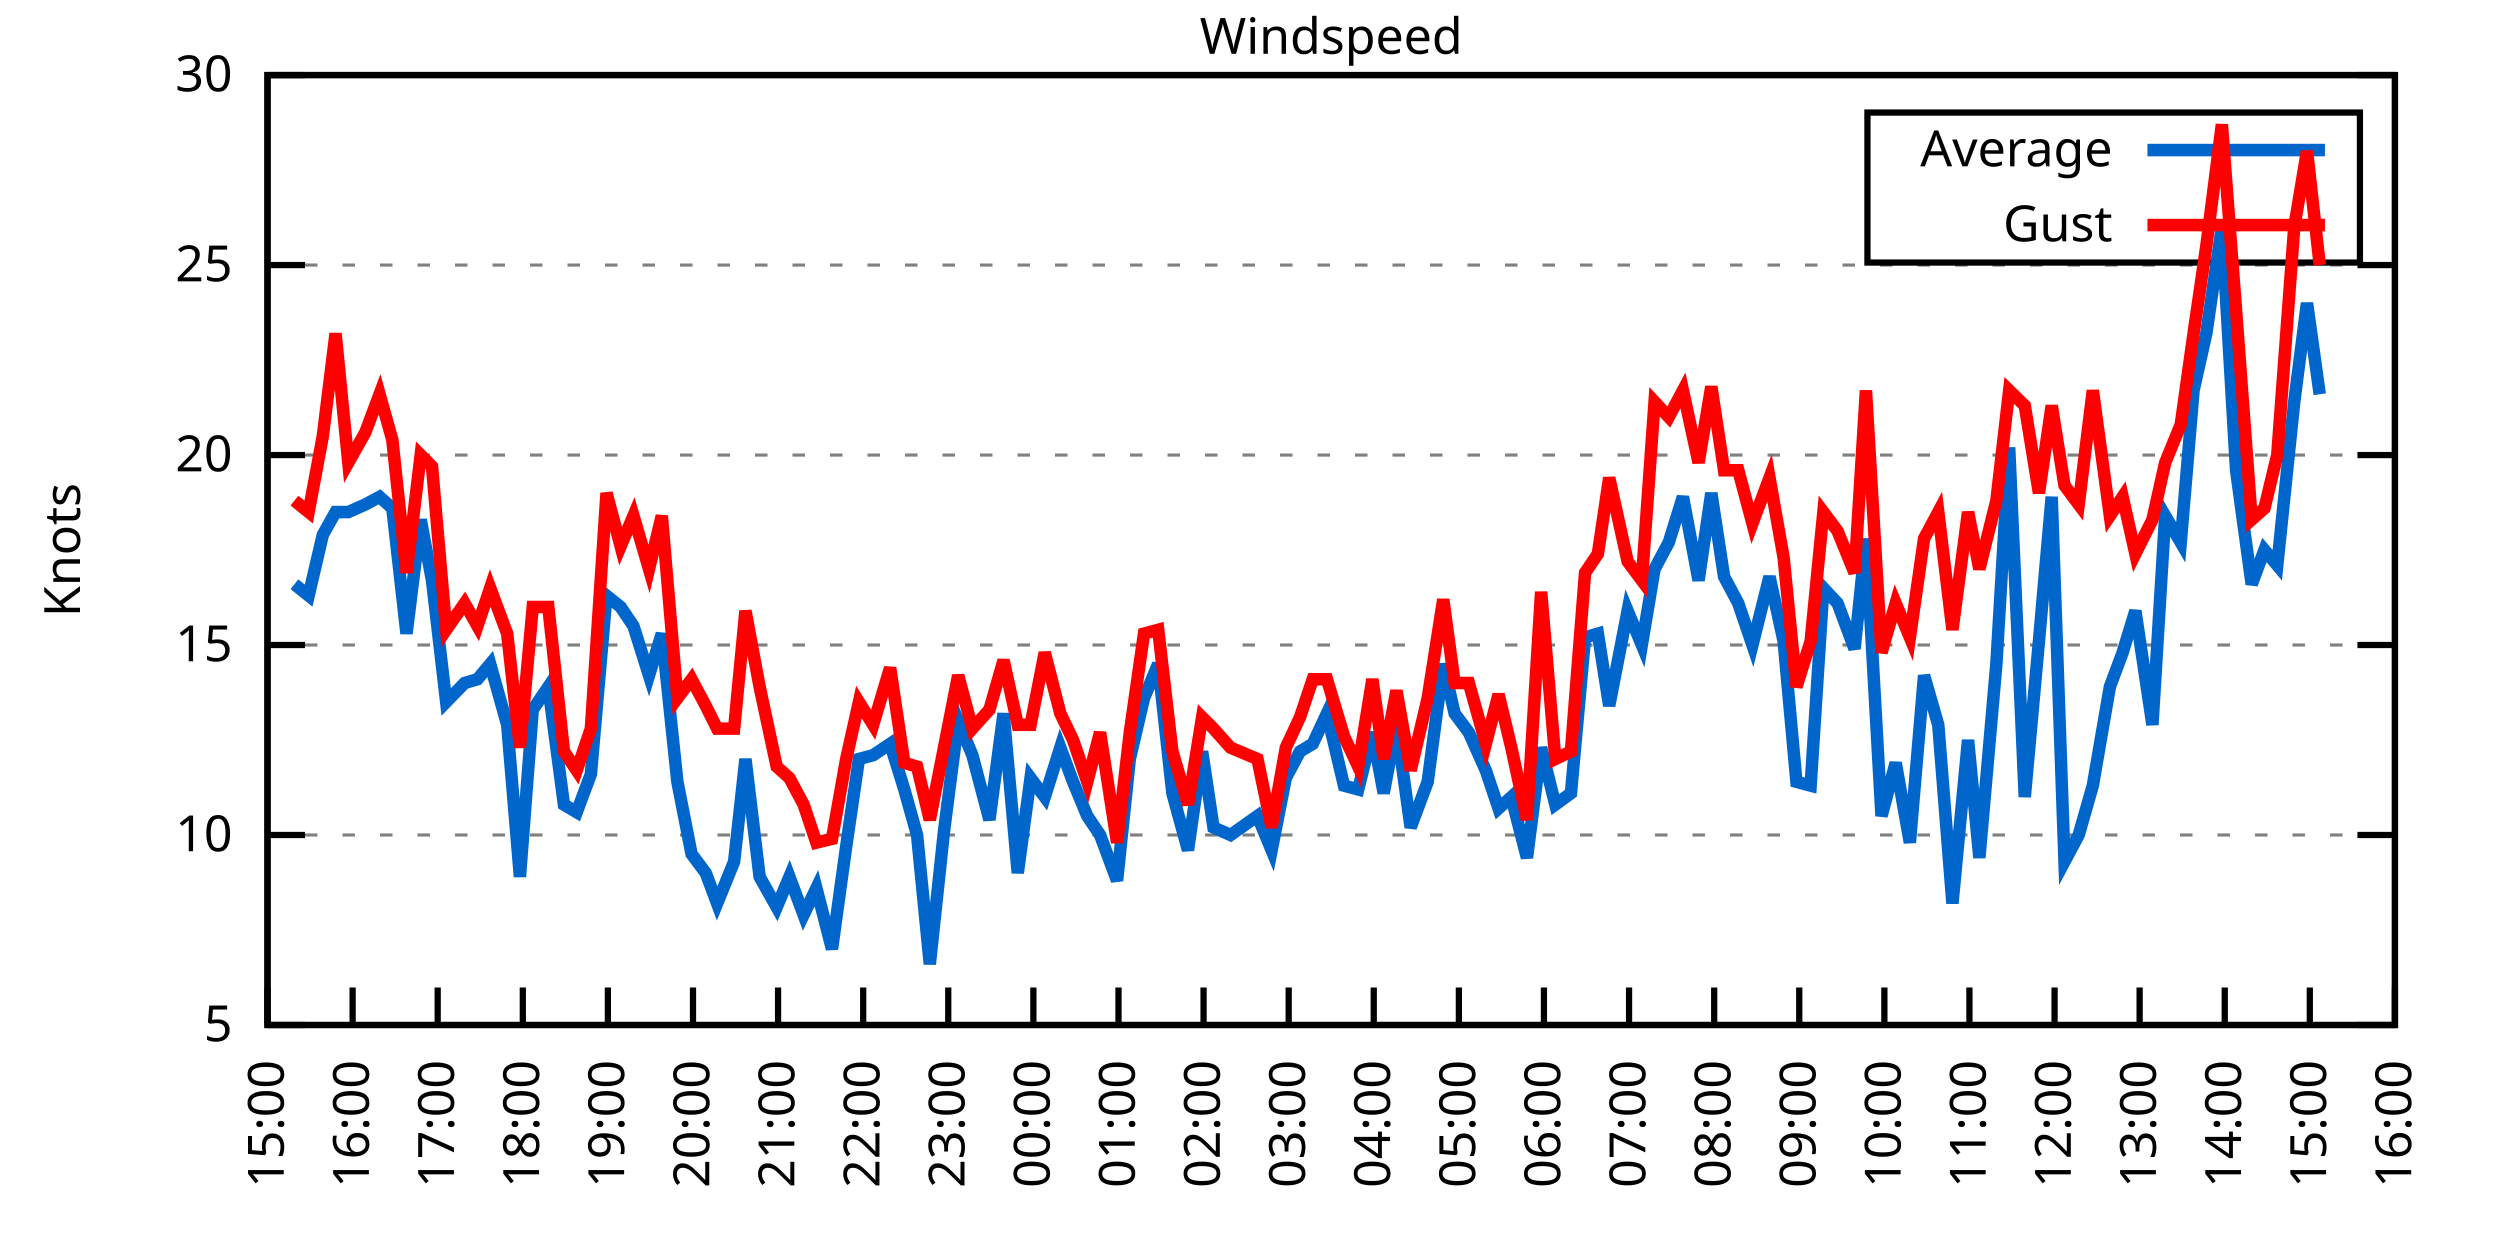
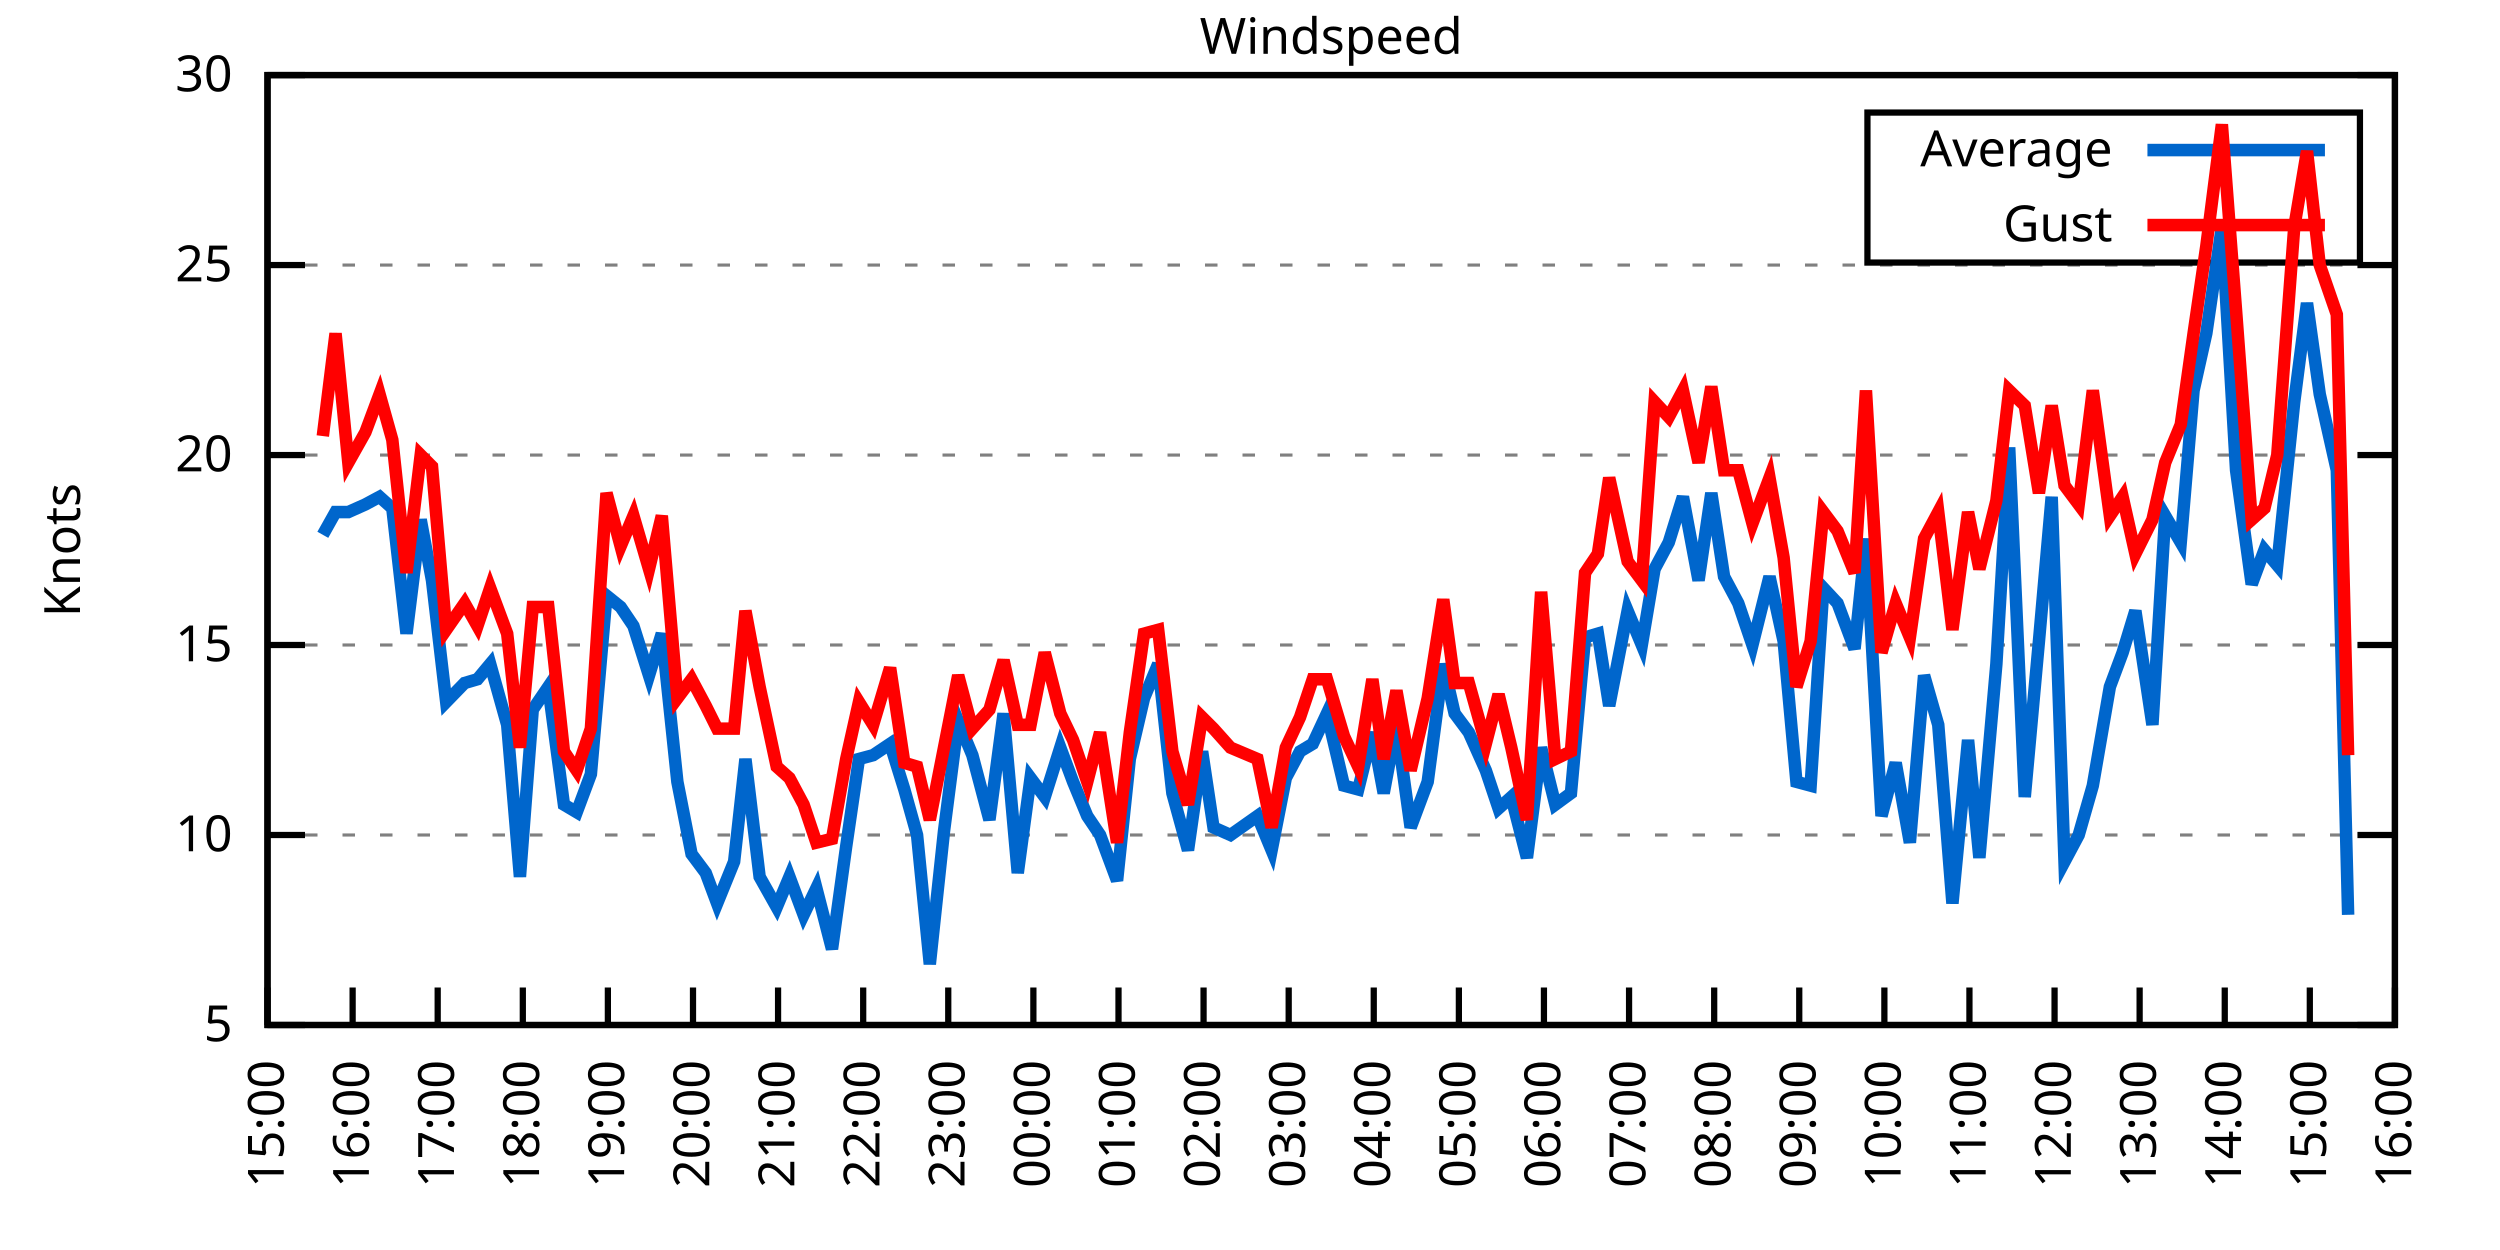
<svg xmlns="http://www.w3.org/2000/svg" xmlns:xlink="http://www.w3.org/1999/xlink" width="400" height="200" viewBox="0 0 400 200">
  <g id="gnuplot_canvas">
    <rect x="0" y="0" width="400" height="200" fill="none" />
    <defs>
      <circle id="gpDot" r="0.5" stroke-width="0.5" stroke="currentColor" />
      <path id="gpPt0" stroke-width="0.333" stroke="currentColor" d="M-1,0 h2 M0,-1 v2" />
      <path id="gpPt1" stroke-width="0.333" stroke="currentColor" d="M-1,-1 L1,1 M1,-1 L-1,1" />
      <path id="gpPt2" stroke-width="0.333" stroke="currentColor" d="M-1,0 L1,0 M0,-1 L0,1 M-1,-1 L1,1 M-1,1 L1,-1" />
      <rect id="gpPt3" stroke-width="0.333" stroke="currentColor" x="-1" y="-1" width="2" height="2" />
      <rect id="gpPt4" stroke-width="0.333" stroke="currentColor" fill="currentColor" x="-1" y="-1" width="2" height="2" />
      <circle id="gpPt5" stroke-width="0.333" stroke="currentColor" cx="0" cy="0" r="1" />
      <use xlink:href="#gpPt5" id="gpPt6" fill="currentColor" stroke="none" />
      <path id="gpPt7" stroke-width="0.333" stroke="currentColor" d="M0,-1.33 L-1.33,0.67 L1.33,0.67 z" />
      <use xlink:href="#gpPt7" id="gpPt8" fill="currentColor" stroke="none" />
      <use xlink:href="#gpPt7" id="gpPt9" stroke="currentColor" transform="rotate(180)" />
      <use xlink:href="#gpPt9" id="gpPt10" fill="currentColor" stroke="none" />
      <use xlink:href="#gpPt3" id="gpPt11" stroke="currentColor" transform="rotate(45)" />
      <use xlink:href="#gpPt11" id="gpPt12" fill="currentColor" stroke="none" />
      <path id="gpPt13" stroke-width="0.333" stroke="currentColor" d="M0,1.330 L1.265,0.411 L0.782,-1.067 L-0.782,-1.076 L-1.265,0.411 z" />
      <use xlink:href="#gpPt13" id="gpPt14" fill="currentColor" stroke="none" />
      <filter id="textbox" filterUnits="objectBoundingBox" x="0" y="0" height="1" width="1">
        <feFlood flood-color="white" flood-opacity="1" result="bgnd" />
        <feComposite in="SourceGraphic" in2="bgnd" operator="atop" />
      </filter>
      <filter id="greybox" filterUnits="objectBoundingBox" x="0" y="0" height="1" width="1">
        <feFlood flood-color="lightgrey" flood-opacity="1" result="grey" />
        <feComposite in="SourceGraphic" in2="grey" operator="atop" />
      </filter>
    </defs>
    <g fill="none" color="white" stroke="currentColor" stroke-width="1.00" stroke-linecap="butt" stroke-linejoin="miter">
</g>
    <g fill="none" color="black" stroke="currentColor" stroke-width="1.00" stroke-linecap="butt" stroke-linejoin="miter">
      <g stroke="none" shape-rendering="crispEdges">
        <polygon fill="rgb(255, 255, 255)" points="42.80,164.00 383.18,164.00 383.18,12.02 42.80,12.02 " />
      </g>
    </g>
    <g fill="none" color="black" stroke="currentColor" stroke-width="1.00" stroke-linecap="butt" stroke-linejoin="miter">
</g>
    <g fill="none" color="black" stroke="black" stroke-width="0.50" stroke-linecap="butt" stroke-linejoin="miter">
</g>
    <g fill="none" color="gray" stroke="currentColor" stroke-width="0.50" stroke-linecap="butt" stroke-linejoin="miter">
      <path stroke="gray" stroke-dasharray="2,4" class="gridline" d="M42.80,164.00 L383.19,164.00  " />
    </g>
    <g fill="none" color="gray" stroke="gray" stroke-width="1.00" stroke-linecap="butt" stroke-linejoin="miter">
</g>
    <g fill="none" color="black" stroke="currentColor" stroke-width="1.00" stroke-linecap="butt" stroke-linejoin="miter">
      <path stroke="black" d="M42.80,164.00 L48.80,164.00 M383.19,164.00 L377.19,164.00  " />
      <g transform="translate(37.20,166.60)" stroke="none" fill="black" font-family="Sans" font-size="8.00" text-anchor="end">
        <text>
          <tspan font-family="Sans"> 5</tspan>
        </text>
      </g>
    </g>
    <g fill="none" color="black" stroke="currentColor" stroke-width="1.00" stroke-linecap="butt" stroke-linejoin="miter">
</g>
    <g fill="none" color="black" stroke="black" stroke-width="0.50" stroke-linecap="butt" stroke-linejoin="miter">
</g>
    <g fill="none" color="gray" stroke="currentColor" stroke-width="0.50" stroke-linecap="butt" stroke-linejoin="miter">
      <path stroke="gray" stroke-dasharray="2,4" class="gridline" d="M42.80,133.60 L383.19,133.60  " />
    </g>
    <g fill="none" color="gray" stroke="gray" stroke-width="1.00" stroke-linecap="butt" stroke-linejoin="miter">
</g>
    <g fill="none" color="black" stroke="currentColor" stroke-width="1.00" stroke-linecap="butt" stroke-linejoin="miter">
      <path stroke="black" d="M42.80,133.60 L48.80,133.60 M383.19,133.60 L377.19,133.60  " />
      <g transform="translate(37.20,136.20)" stroke="none" fill="black" font-family="Sans" font-size="8.00" text-anchor="end">
        <text>
          <tspan font-family="Sans"> 10</tspan>
        </text>
      </g>
    </g>
    <g fill="none" color="black" stroke="currentColor" stroke-width="1.00" stroke-linecap="butt" stroke-linejoin="miter">
</g>
    <g fill="none" color="black" stroke="black" stroke-width="0.50" stroke-linecap="butt" stroke-linejoin="miter">
</g>
    <g fill="none" color="gray" stroke="currentColor" stroke-width="0.50" stroke-linecap="butt" stroke-linejoin="miter">
      <path stroke="gray" stroke-dasharray="2,4" class="gridline" d="M42.80,103.20 L383.19,103.20  " />
    </g>
    <g fill="none" color="gray" stroke="gray" stroke-width="1.00" stroke-linecap="butt" stroke-linejoin="miter">
</g>
    <g fill="none" color="black" stroke="currentColor" stroke-width="1.00" stroke-linecap="butt" stroke-linejoin="miter">
      <path stroke="black" d="M42.80,103.20 L48.80,103.20 M383.19,103.20 L377.19,103.20  " />
      <g transform="translate(37.20,105.80)" stroke="none" fill="black" font-family="Sans" font-size="8.00" text-anchor="end">
        <text>
          <tspan font-family="Sans"> 15</tspan>
        </text>
      </g>
    </g>
    <g fill="none" color="black" stroke="currentColor" stroke-width="1.00" stroke-linecap="butt" stroke-linejoin="miter">
</g>
    <g fill="none" color="black" stroke="black" stroke-width="0.50" stroke-linecap="butt" stroke-linejoin="miter">
</g>
    <g fill="none" color="gray" stroke="currentColor" stroke-width="0.50" stroke-linecap="butt" stroke-linejoin="miter">
      <path stroke="gray" stroke-dasharray="2,4" class="gridline" d="M42.80,72.81 L383.19,72.81  " />
    </g>
    <g fill="none" color="gray" stroke="gray" stroke-width="1.00" stroke-linecap="butt" stroke-linejoin="miter">
</g>
    <g fill="none" color="black" stroke="currentColor" stroke-width="1.00" stroke-linecap="butt" stroke-linejoin="miter">
      <path stroke="black" d="M42.80,72.81 L48.80,72.81 M383.19,72.81 L377.19,72.81  " />
      <g transform="translate(37.20,75.41)" stroke="none" fill="black" font-family="Sans" font-size="8.00" text-anchor="end">
        <text>
          <tspan font-family="Sans"> 20</tspan>
        </text>
      </g>
    </g>
    <g fill="none" color="black" stroke="currentColor" stroke-width="1.00" stroke-linecap="butt" stroke-linejoin="miter">
</g>
    <g fill="none" color="black" stroke="black" stroke-width="0.50" stroke-linecap="butt" stroke-linejoin="miter">
</g>
    <g fill="none" color="gray" stroke="currentColor" stroke-width="0.50" stroke-linecap="butt" stroke-linejoin="miter">
      <path stroke="gray" stroke-dasharray="2,4" class="gridline" d="M42.80,42.41 L383.19,42.41  " />
    </g>
    <g fill="none" color="gray" stroke="gray" stroke-width="1.00" stroke-linecap="butt" stroke-linejoin="miter">
</g>
    <g fill="none" color="black" stroke="currentColor" stroke-width="1.00" stroke-linecap="butt" stroke-linejoin="miter">
      <path stroke="black" d="M42.80,42.41 L48.80,42.41 M383.19,42.41 L377.19,42.41  " />
      <g transform="translate(37.20,45.01)" stroke="none" fill="black" font-family="Sans" font-size="8.00" text-anchor="end">
        <text>
          <tspan font-family="Sans"> 25</tspan>
        </text>
      </g>
    </g>
    <g fill="none" color="black" stroke="currentColor" stroke-width="1.00" stroke-linecap="butt" stroke-linejoin="miter">
</g>
    <g fill="none" color="black" stroke="black" stroke-width="0.50" stroke-linecap="butt" stroke-linejoin="miter">
</g>
    <g fill="none" color="gray" stroke="currentColor" stroke-width="0.50" stroke-linecap="butt" stroke-linejoin="miter">
      <path stroke="gray" stroke-dasharray="2,4" class="gridline" d="M42.80,12.01 L383.19,12.01  " />
    </g>
    <g fill="none" color="gray" stroke="gray" stroke-width="1.00" stroke-linecap="butt" stroke-linejoin="miter">
</g>
    <g fill="none" color="black" stroke="currentColor" stroke-width="1.00" stroke-linecap="butt" stroke-linejoin="miter">
      <path stroke="black" d="M42.80,12.01 L48.80,12.01 M383.19,12.01 L377.19,12.01  " />
      <g transform="translate(37.20,14.61)" stroke="none" fill="black" font-family="Sans" font-size="8.00" text-anchor="end">
        <text>
          <tspan font-family="Sans"> 30</tspan>
        </text>
      </g>
    </g>
    <g fill="none" color="black" stroke="currentColor" stroke-width="1.00" stroke-linecap="butt" stroke-linejoin="miter">
      <path stroke="black" d="M42.80,164.00 L42.80,158.00  " />
      <g transform="translate(45.40,169.60) rotate(270.00)" stroke="none" fill="black" font-family="Sans" font-size="8.00" text-anchor="end">
        <text>
          <tspan font-family="Sans">15:00</tspan>
        </text>
      </g>
    </g>
    <g fill="none" color="black" stroke="currentColor" stroke-width="1.00" stroke-linecap="butt" stroke-linejoin="miter">
      <path stroke="black" d="M56.42,164.00 L56.42,158.00  " />
      <g transform="translate(59.02,169.60) rotate(270.00)" stroke="none" fill="black" font-family="Sans" font-size="8.00" text-anchor="end">
        <text>
          <tspan font-family="Sans">16:00</tspan>
        </text>
      </g>
    </g>
    <g fill="none" color="black" stroke="currentColor" stroke-width="1.00" stroke-linecap="butt" stroke-linejoin="miter">
      <path stroke="black" d="M70.03,164.00 L70.03,158.00  " />
      <g transform="translate(72.63,169.60) rotate(270.00)" stroke="none" fill="black" font-family="Sans" font-size="8.00" text-anchor="end">
        <text>
          <tspan font-family="Sans">17:00</tspan>
        </text>
      </g>
    </g>
    <g fill="none" color="black" stroke="currentColor" stroke-width="1.00" stroke-linecap="butt" stroke-linejoin="miter">
      <path stroke="black" d="M83.65,164.00 L83.65,158.00  " />
      <g transform="translate(86.25,169.60) rotate(270.00)" stroke="none" fill="black" font-family="Sans" font-size="8.00" text-anchor="end">
        <text>
          <tspan font-family="Sans">18:00</tspan>
        </text>
      </g>
    </g>
    <g fill="none" color="black" stroke="currentColor" stroke-width="1.00" stroke-linecap="butt" stroke-linejoin="miter">
      <path stroke="black" d="M97.26,164.00 L97.26,158.00  " />
      <g transform="translate(99.86,169.60) rotate(270.00)" stroke="none" fill="black" font-family="Sans" font-size="8.00" text-anchor="end">
        <text>
          <tspan font-family="Sans">19:00</tspan>
        </text>
      </g>
    </g>
    <g fill="none" color="black" stroke="currentColor" stroke-width="1.00" stroke-linecap="butt" stroke-linejoin="miter">
      <path stroke="black" d="M110.88,164.00 L110.88,158.00  " />
      <g transform="translate(113.48,169.60) rotate(270.00)" stroke="none" fill="black" font-family="Sans" font-size="8.00" text-anchor="end">
        <text>
          <tspan font-family="Sans">20:00</tspan>
        </text>
      </g>
    </g>
    <g fill="none" color="black" stroke="currentColor" stroke-width="1.00" stroke-linecap="butt" stroke-linejoin="miter">
      <path stroke="black" d="M124.49,164.00 L124.49,158.00  " />
      <g transform="translate(127.09,169.60) rotate(270.00)" stroke="none" fill="black" font-family="Sans" font-size="8.00" text-anchor="end">
        <text>
          <tspan font-family="Sans">21:00</tspan>
        </text>
      </g>
    </g>
    <g fill="none" color="black" stroke="currentColor" stroke-width="1.00" stroke-linecap="butt" stroke-linejoin="miter">
      <path stroke="black" d="M138.11,164.00 L138.11,158.00  " />
      <g transform="translate(140.71,169.60) rotate(270.00)" stroke="none" fill="black" font-family="Sans" font-size="8.00" text-anchor="end">
        <text>
          <tspan font-family="Sans">22:00</tspan>
        </text>
      </g>
    </g>
    <g fill="none" color="black" stroke="currentColor" stroke-width="1.00" stroke-linecap="butt" stroke-linejoin="miter">
      <path stroke="black" d="M151.72,164.00 L151.72,158.00  " />
      <g transform="translate(154.32,169.60) rotate(270.00)" stroke="none" fill="black" font-family="Sans" font-size="8.00" text-anchor="end">
        <text>
          <tspan font-family="Sans">23:00</tspan>
        </text>
      </g>
    </g>
    <g fill="none" color="black" stroke="currentColor" stroke-width="1.00" stroke-linecap="butt" stroke-linejoin="miter">
      <path stroke="black" d="M165.34,164.00 L165.34,158.00  " />
      <g transform="translate(167.94,169.60) rotate(270.00)" stroke="none" fill="black" font-family="Sans" font-size="8.00" text-anchor="end">
        <text>
          <tspan font-family="Sans">00:00</tspan>
        </text>
      </g>
    </g>
    <g fill="none" color="black" stroke="currentColor" stroke-width="1.00" stroke-linecap="butt" stroke-linejoin="miter">
      <path stroke="black" d="M178.96,164.00 L178.96,158.00  " />
      <g transform="translate(181.56,169.60) rotate(270.00)" stroke="none" fill="black" font-family="Sans" font-size="8.00" text-anchor="end">
        <text>
          <tspan font-family="Sans">01:00</tspan>
        </text>
      </g>
    </g>
    <g fill="none" color="black" stroke="currentColor" stroke-width="1.00" stroke-linecap="butt" stroke-linejoin="miter">
      <path stroke="black" d="M192.57,164.00 L192.57,158.00  " />
      <g transform="translate(195.17,169.60) rotate(270.00)" stroke="none" fill="black" font-family="Sans" font-size="8.00" text-anchor="end">
        <text>
          <tspan font-family="Sans">02:00</tspan>
        </text>
      </g>
    </g>
    <g fill="none" color="black" stroke="currentColor" stroke-width="1.00" stroke-linecap="butt" stroke-linejoin="miter">
      <path stroke="black" d="M206.19,164.00 L206.19,158.00  " />
      <g transform="translate(208.79,169.60) rotate(270.00)" stroke="none" fill="black" font-family="Sans" font-size="8.00" text-anchor="end">
        <text>
          <tspan font-family="Sans">03:00</tspan>
        </text>
      </g>
    </g>
    <g fill="none" color="black" stroke="currentColor" stroke-width="1.00" stroke-linecap="butt" stroke-linejoin="miter">
      <path stroke="black" d="M219.80,164.00 L219.80,158.00  " />
      <g transform="translate(222.40,169.60) rotate(270.00)" stroke="none" fill="black" font-family="Sans" font-size="8.00" text-anchor="end">
        <text>
          <tspan font-family="Sans">04:00</tspan>
        </text>
      </g>
    </g>
    <g fill="none" color="black" stroke="currentColor" stroke-width="1.00" stroke-linecap="butt" stroke-linejoin="miter">
      <path stroke="black" d="M233.42,164.00 L233.42,158.00  " />
      <g transform="translate(236.02,169.60) rotate(270.00)" stroke="none" fill="black" font-family="Sans" font-size="8.00" text-anchor="end">
        <text>
          <tspan font-family="Sans">05:00</tspan>
        </text>
      </g>
    </g>
    <g fill="none" color="black" stroke="currentColor" stroke-width="1.00" stroke-linecap="butt" stroke-linejoin="miter">
      <path stroke="black" d="M247.03,164.00 L247.03,158.00  " />
      <g transform="translate(249.63,169.60) rotate(270.00)" stroke="none" fill="black" font-family="Sans" font-size="8.00" text-anchor="end">
        <text>
          <tspan font-family="Sans">06:00</tspan>
        </text>
      </g>
    </g>
    <g fill="none" color="black" stroke="currentColor" stroke-width="1.00" stroke-linecap="butt" stroke-linejoin="miter">
      <path stroke="black" d="M260.65,164.00 L260.65,158.00  " />
      <g transform="translate(263.25,169.60) rotate(270.00)" stroke="none" fill="black" font-family="Sans" font-size="8.00" text-anchor="end">
        <text>
          <tspan font-family="Sans">07:00</tspan>
        </text>
      </g>
    </g>
    <g fill="none" color="black" stroke="currentColor" stroke-width="1.00" stroke-linecap="butt" stroke-linejoin="miter">
      <path stroke="black" d="M274.27,164.00 L274.27,158.00  " />
      <g transform="translate(276.87,169.60) rotate(270.00)" stroke="none" fill="black" font-family="Sans" font-size="8.00" text-anchor="end">
        <text>
          <tspan font-family="Sans">08:00</tspan>
        </text>
      </g>
    </g>
    <g fill="none" color="black" stroke="currentColor" stroke-width="1.00" stroke-linecap="butt" stroke-linejoin="miter">
      <path stroke="black" d="M287.88,164.00 L287.88,158.00  " />
      <g transform="translate(290.48,169.60) rotate(270.00)" stroke="none" fill="black" font-family="Sans" font-size="8.00" text-anchor="end">
        <text>
          <tspan font-family="Sans">09:00</tspan>
        </text>
      </g>
    </g>
    <g fill="none" color="black" stroke="currentColor" stroke-width="1.00" stroke-linecap="butt" stroke-linejoin="miter">
      <path stroke="black" d="M301.50,164.00 L301.50,158.00  " />
      <g transform="translate(304.10,169.60) rotate(270.00)" stroke="none" fill="black" font-family="Sans" font-size="8.00" text-anchor="end">
        <text>
          <tspan font-family="Sans">10:00</tspan>
        </text>
      </g>
    </g>
    <g fill="none" color="black" stroke="currentColor" stroke-width="1.00" stroke-linecap="butt" stroke-linejoin="miter">
      <path stroke="black" d="M315.11,164.00 L315.11,158.00  " />
      <g transform="translate(317.71,169.60) rotate(270.00)" stroke="none" fill="black" font-family="Sans" font-size="8.00" text-anchor="end">
        <text>
          <tspan font-family="Sans">11:00</tspan>
        </text>
      </g>
    </g>
    <g fill="none" color="black" stroke="currentColor" stroke-width="1.00" stroke-linecap="butt" stroke-linejoin="miter">
      <path stroke="black" d="M328.73,164.00 L328.73,158.00  " />
      <g transform="translate(331.33,169.60) rotate(270.00)" stroke="none" fill="black" font-family="Sans" font-size="8.00" text-anchor="end">
        <text>
          <tspan font-family="Sans">12:00</tspan>
        </text>
      </g>
    </g>
    <g fill="none" color="black" stroke="currentColor" stroke-width="1.00" stroke-linecap="butt" stroke-linejoin="miter">
      <path stroke="black" d="M342.34,164.00 L342.34,158.00  " />
      <g transform="translate(344.94,169.60) rotate(270.00)" stroke="none" fill="black" font-family="Sans" font-size="8.00" text-anchor="end">
        <text>
          <tspan font-family="Sans">13:00</tspan>
        </text>
      </g>
    </g>
    <g fill="none" color="black" stroke="currentColor" stroke-width="1.00" stroke-linecap="butt" stroke-linejoin="miter">
      <path stroke="black" d="M355.96,164.00 L355.96,158.00  " />
      <g transform="translate(358.56,169.60) rotate(270.00)" stroke="none" fill="black" font-family="Sans" font-size="8.00" text-anchor="end">
        <text>
          <tspan font-family="Sans">14:00</tspan>
        </text>
      </g>
    </g>
    <g fill="none" color="black" stroke="currentColor" stroke-width="1.00" stroke-linecap="butt" stroke-linejoin="miter">
      <path stroke="black" d="M369.57,164.00 L369.57,158.00  " />
      <g transform="translate(372.17,169.60) rotate(270.00)" stroke="none" fill="black" font-family="Sans" font-size="8.00" text-anchor="end">
        <text>
          <tspan font-family="Sans">15:00</tspan>
        </text>
      </g>
    </g>
    <g fill="none" color="black" stroke="currentColor" stroke-width="1.00" stroke-linecap="butt" stroke-linejoin="miter">
      <path stroke="black" d="M383.19,164.00 L383.19,158.00  " />
      <g transform="translate(385.79,169.60) rotate(270.00)" stroke="none" fill="black" font-family="Sans" font-size="8.00" text-anchor="end">
        <text>
          <tspan font-family="Sans">16:00</tspan>
        </text>
      </g>
    </g>
    <g fill="none" color="black" stroke="currentColor" stroke-width="1.00" stroke-linecap="butt" stroke-linejoin="miter">
</g>
    <g fill="none" color="black" stroke="currentColor" stroke-width="1.00" stroke-linecap="butt" stroke-linejoin="miter">
      <path stroke="black" d="M42.80,12.01 L42.80,164.00 L383.19,164.00 L383.19,12.01 L42.80,12.01 Z  " />
    </g>
    <g fill="none" color="black" stroke="currentColor" stroke-width="1.00" stroke-linecap="butt" stroke-linejoin="miter">
</g>
    <g fill="none" color="black" stroke="currentColor" stroke-width="1.00" stroke-linecap="butt" stroke-linejoin="miter">
      <path stroke="black" d="M298.79,42.01 L298.79,18.01 L377.59,18.01 L377.59,42.01 L298.79,42.01 Z  " />
    </g>
    <g id="Windspeed_plot_1">
      <g fill="none" color="white" stroke="black" stroke-width="2.00" stroke-linecap="butt" stroke-linejoin="miter">
</g>
      <g fill="none" color="black" stroke="currentColor" stroke-width="2.00" stroke-linecap="butt" stroke-linejoin="miter">
        <g transform="translate(337.99,26.61)" stroke="none" fill="black" font-family="Sans" font-size="8.00" text-anchor="end">
          <text>
            <tspan font-family="Sans">Average</tspan>
          </text>
        </g>
      </g>
      <g fill="none" color="black" stroke="currentColor" stroke-width="2.00" stroke-linecap="butt" stroke-linejoin="miter">
-         <path stroke="rgb(  0, 102, 204)" d="M343.59,24.01 L371.99,24.01 M47.11,93.48 L49.38,95.30 L51.65,85.57 L53.69,81.93 L55.73,81.93 L58.46,80.71   L60.73,79.49 L62.77,81.32 L65.04,101.38 L67.31,83.14 L69.12,92.87 L71.39,112.32 L74.34,109.28 L76.39,108.68   L78.43,106.24 L81.15,115.97 L83.19,140.29 L85.24,113.54 L87.73,109.89 L90.23,128.74 L92.27,129.95 L94.54,123.87   L97.04,95.30 L99.30,97.12 L101.35,100.16 L103.84,108.07 L105.89,101.38 L108.38,125.09 L110.65,136.64 L112.92,139.68   L114.74,144.55 L117.46,137.86 L119.27,121.44 L121.54,140.29 L124.27,145.15 L126.31,140.29 L128.58,146.37 L130.62,142.11   L133.12,151.84 L135.39,135.43 L137.43,121.44 L139.70,120.83 L142.42,119.01 L144.69,126.31 L146.73,133.60 L148.77,154.27   L151.04,132.99 L153.31,115.36 L155.58,120.83 L158.31,131.17 L160.57,114.15 L162.84,139.68 L164.89,124.48 L167.16,127.52   L169.65,119.62 L171.69,125.09 L173.96,130.56 L176.01,133.60 L178.73,140.90 L180.77,121.44 L183.04,111.72 L185.31,106.24   L187.58,126.91 L190.08,136.03 L192.34,120.23 L194.16,132.39 L196.88,133.60 L201.19,130.56 L203.46,136.03 L205.73,124.48   L208.00,120.23 L210.04,119.01 L212.31,114.15 L215.04,125.70 L217.31,126.31 L219.58,117.19 L221.39,126.91 L223.43,115.97   L225.70,132.39 L228.43,125.09 L230.92,106.24 L232.74,114.15 L235.01,117.19 L237.73,123.27 L239.77,129.35 L241.81,127.52   L244.31,137.25 L246.58,119.62 L248.85,128.74 L251.35,126.91 L253.61,101.99 L255.66,101.38 L257.47,112.93 L260.42,97.73   L262.69,103.20 L264.73,91.04 L267.00,86.79 L269.27,79.49 L271.77,92.87 L273.81,78.89 L275.85,92.26 L278.12,96.52   L280.39,103.20 L283.12,92.26 L285.38,102.60 L287.43,125.09 L289.70,125.70 L291.74,94.08 L294.01,96.52 L296.73,103.81   L298.55,86.18 L301.04,130.56 L303.31,122.05 L305.58,134.82 L307.85,108.07 L310.12,115.97 L312.39,144.55 L314.89,118.40   L316.70,137.25 L319.42,106.24 L321.47,71.59 L323.96,127.52 L326.23,102.60 L328.27,79.49 L330.32,137.86 L332.59,133.60   L334.85,125.70 L337.58,109.89 L339.62,104.42 L341.66,97.73 L344.39,115.97 L346.43,82.53 L348.92,86.79 L350.97,62.47   L353.01,53.35 L355.50,36.33 L357.77,75.24 L360.27,93.48 L362.31,88.00 L364.36,90.44 L367.08,64.29 L369.12,48.49   L371.16,63.08  " />
+         <path stroke="rgb(  0, 102, 204)" d="M343.59,24.01 L371.99,24.01 M51.65,85.57 L53.69,81.93 L55.73,81.93 L58.46,80.71 L60.73,79.49 L62.77,81.32   L65.04,101.38 L67.31,83.14 L69.12,92.87 L71.39,112.32 L74.34,109.28 L76.39,108.68 L78.43,106.24 L81.15,115.97   L83.19,140.29 L85.24,113.54 L87.73,109.89 L90.23,128.74 L92.27,129.95 L94.54,123.87 L97.04,95.30 L99.30,97.12   L101.35,100.16 L103.84,108.07 L105.89,101.38 L108.38,125.09 L110.65,136.64 L112.92,139.68 L114.74,144.55 L117.46,137.86   L119.27,121.44 L121.54,140.29 L124.27,145.15 L126.31,140.29 L128.58,146.37 L130.62,142.11 L133.12,151.84 L135.39,135.43   L137.43,121.44 L139.70,120.83 L142.42,119.01 L144.69,126.31 L146.73,133.60 L148.77,154.27 L151.04,132.99 L153.31,115.36   L155.58,120.83 L158.31,131.17 L160.57,114.15 L162.84,139.68 L164.89,124.48 L167.16,127.52 L169.65,119.62 L171.69,125.09   L173.96,130.56 L176.01,133.60 L178.73,140.90 L180.77,121.44 L183.04,111.72 L185.31,106.24 L187.58,126.91 L190.08,136.03   L192.34,120.23 L194.16,132.39 L196.88,133.60 L201.19,130.56 L203.46,136.03 L205.73,124.48 L208.00,120.23 L210.04,119.01   L212.31,114.15 L215.04,125.70 L217.31,126.31 L219.58,117.19 L221.39,126.91 L223.43,115.97 L225.70,132.39 L228.43,125.09   L230.92,106.24 L232.74,114.15 L235.01,117.19 L237.73,123.27 L239.77,129.35 L241.81,127.52 L244.31,137.25 L246.58,119.62   L248.85,128.74 L251.35,126.91 L253.61,101.99 L255.66,101.38 L257.47,112.93 L260.42,97.73 L262.69,103.20 L264.73,91.04   L267.00,86.79 L269.27,79.49 L271.77,92.87 L273.81,78.89 L275.85,92.26 L278.12,96.52 L280.39,103.20 L283.12,92.26   L285.38,102.60 L287.43,125.09 L289.70,125.70 L291.74,94.08 L294.01,96.52 L296.73,103.81 L298.55,86.18 L301.04,130.56   L303.31,122.05 L305.58,134.82 L307.85,108.07 L310.12,115.97 L312.39,144.55 L314.89,118.40 L316.70,137.25 L319.42,106.24   L321.47,71.59 L323.96,127.52 L326.23,102.60 L328.27,79.49 L330.32,137.86 L332.59,133.60 L334.85,125.70 L337.58,109.89   L339.62,104.42 L341.66,97.73 L344.39,115.97 L346.43,82.53 L348.92,86.79 L350.97,62.47 L353.01,53.35 L355.50,36.33   L357.77,75.24 L360.27,93.48 L362.31,88.00 L364.36,90.44 L367.08,64.29 L369.12,48.49 L371.16,63.08 L373.89,75.24   L375.70,146.37  " />
      </g>
    </g>
    <g id="Windspeed_plot_2">
      <g fill="none" color="black" stroke="currentColor" stroke-width="2.00" stroke-linecap="butt" stroke-linejoin="miter">
        <g transform="translate(337.99,38.61)" stroke="none" fill="black" font-family="Sans" font-size="8.00" text-anchor="end">
          <text>
            <tspan font-family="Sans">Gust</tspan>
          </text>
        </g>
      </g>
      <g fill="none" color="black" stroke="currentColor" stroke-width="2.00" stroke-linecap="butt" stroke-linejoin="miter">
-         <path stroke="rgb(255,   0,   0)" d="M343.59,36.01 L371.99,36.01 M47.11,80.10 L49.38,81.93 L51.65,69.77 L53.69,53.35 L55.73,74.02 L58.46,69.16   L60.73,63.08 L62.77,70.37 L65.04,91.65 L67.31,72.81 L69.12,74.63 L71.39,100.77 L74.34,96.52 L76.39,100.16   L78.43,94.08 L81.15,101.38 L83.19,119.62 L85.24,97.12 L87.73,97.12 L90.23,120.23 L92.27,123.27 L94.54,116.58   L97.04,78.89 L99.30,87.40 L101.35,82.53 L103.84,91.04 L105.89,82.53 L108.38,111.72 L110.65,108.68 L112.92,112.93   L114.74,116.58 L117.46,116.58 L119.27,97.73 L121.54,109.89 L124.27,122.66 L126.31,124.48 L128.58,128.74 L130.62,134.82   L133.12,134.21 L135.39,121.44 L137.43,112.32 L139.70,115.97 L142.42,106.85 L144.69,122.05 L146.73,122.66 L148.77,131.17   L151.04,119.62 L153.31,108.07 L155.58,116.58 L158.31,113.54 L160.57,105.64 L162.84,115.97 L164.89,115.97 L167.16,104.42   L169.65,114.15 L171.69,118.40 L173.96,125.09 L176.01,117.19 L178.73,134.82 L180.77,117.19 L183.04,101.38 L185.31,100.77   L187.58,120.23 L190.08,128.74 L192.34,114.76 L194.16,116.58 L196.88,119.62 L201.19,121.44 L203.46,132.39 L205.73,119.62   L208.00,114.76 L210.04,108.68 L212.31,108.68 L215.04,117.80 L217.31,122.66 L219.58,108.68 L221.39,121.44 L223.43,110.50   L225.70,123.27 L228.43,111.72 L230.92,95.91 L232.74,109.28 L235.01,109.28 L237.73,119.01 L239.77,111.11 L241.81,119.62   L244.31,131.17 L246.58,94.69 L248.85,121.44 L251.35,120.23 L253.61,91.65 L255.66,88.61 L257.47,76.45 L260.42,89.83   L262.69,92.87 L264.73,64.29 L267.00,66.73 L269.27,62.47 L271.77,74.02 L273.81,61.86 L275.85,75.24 L278.12,75.24   L280.39,83.75 L283.12,76.45 L285.38,89.22 L287.43,109.89 L289.70,102.60 L291.74,81.93 L294.01,84.97 L296.73,91.65   L298.55,62.47 L301.04,104.42 L303.31,96.52 L305.58,101.99 L307.85,86.18 L310.12,81.93 L312.39,100.77 L314.89,81.93   L316.70,91.04 L319.42,80.10 L321.47,62.47 L323.96,64.90 L326.23,78.89 L328.27,64.90 L330.32,77.67 L332.59,80.71   L334.85,62.47 L337.58,82.53 L339.62,79.49 L341.66,88.61 L344.39,83.14 L346.43,74.02 L348.92,67.94 L350.97,53.35   L353.01,39.37 L355.50,19.91 L357.77,49.70 L360.27,83.14 L362.31,81.32 L364.36,72.81 L367.08,36.33 L369.12,24.17   L371.16,42.41  " />
+         <path stroke="rgb(255,   0,   0)" d="M343.59,36.01 L371.99,36.01 M51.65,69.77 L53.69,53.35 L55.73,74.02 L58.46,69.16 L60.73,63.08 L62.77,70.37   L65.04,91.65 L67.31,72.81 L69.12,74.63 L71.39,100.77 L74.34,96.52 L76.39,100.16 L78.43,94.08 L81.15,101.38   L83.19,119.62 L85.24,97.12 L87.73,97.12 L90.23,120.23 L92.27,123.27 L94.54,116.58 L97.04,78.89 L99.30,87.40   L101.35,82.53 L103.84,91.04 L105.89,82.53 L108.38,111.72 L110.65,108.68 L112.92,112.93 L114.74,116.58 L117.46,116.58   L119.27,97.73 L121.54,109.89 L124.27,122.66 L126.31,124.48 L128.58,128.74 L130.62,134.82 L133.12,134.21 L135.39,121.44   L137.43,112.32 L139.70,115.97 L142.42,106.85 L144.69,122.05 L146.73,122.66 L148.77,131.17 L151.04,119.62 L153.31,108.07   L155.58,116.58 L158.31,113.54 L160.57,105.64 L162.84,115.97 L164.89,115.97 L167.16,104.42 L169.65,114.15 L171.69,118.40   L173.96,125.09 L176.01,117.19 L178.73,134.82 L180.77,117.19 L183.04,101.38 L185.31,100.77 L187.58,120.23 L190.08,128.74   L192.34,114.76 L194.16,116.58 L196.88,119.62 L201.19,121.44 L203.46,132.39 L205.73,119.62 L208.00,114.76 L210.04,108.68   L212.31,108.68 L215.04,117.80 L217.31,122.66 L219.58,108.68 L221.39,121.44 L223.43,110.50 L225.70,123.27 L228.43,111.72   L230.92,95.91 L232.74,109.28 L235.01,109.28 L237.73,119.01 L239.77,111.11 L241.81,119.62 L244.31,131.17 L246.58,94.69   L248.85,121.44 L251.35,120.23 L253.61,91.65 L255.66,88.61 L257.47,76.45 L260.42,89.83 L262.69,92.87 L264.73,64.29   L267.00,66.73 L269.27,62.47 L271.77,74.02 L273.81,61.86 L275.85,75.24 L278.12,75.24 L280.39,83.75 L283.12,76.45   L285.38,89.22 L287.43,109.89 L289.70,102.60 L291.74,81.93 L294.01,84.97 L296.73,91.65 L298.55,62.47 L301.04,104.42   L303.31,96.52 L305.58,101.99 L307.85,86.18 L310.12,81.93 L312.39,100.77 L314.89,81.93 L316.70,91.04 L319.42,80.10   L321.47,62.47 L323.96,64.90 L326.23,78.89 L328.27,64.90 L330.32,77.67 L332.59,80.71 L334.85,62.47 L337.58,82.53   L339.62,79.49 L341.66,88.61 L344.39,83.14 L346.43,74.02 L348.92,67.94 L350.97,53.35 L353.01,39.37 L355.50,19.91   L357.77,49.70 L360.27,83.14 L362.31,81.32 L364.36,72.81 L367.08,36.33 L369.12,24.17 L371.16,42.41 L373.89,50.31   L375.70,120.83  " />
      </g>
    </g>
    <g fill="none" color="black" stroke="currentColor" stroke-width="2.00" stroke-linecap="butt" stroke-linejoin="miter">
</g>
    <g fill="none" color="black" stroke="black" stroke-width="1.00" stroke-linecap="butt" stroke-linejoin="miter">
</g>
    <g fill="none" color="black" stroke="currentColor" stroke-width="1.00" stroke-linecap="butt" stroke-linejoin="miter">
      <path stroke="black" d="M42.80,12.01 L42.80,164.00 L383.19,164.00 L383.19,12.01 L42.80,12.01 Z  " />
      <g transform="translate(12.80,88.01) rotate(270.00)" stroke="none" fill="black" font-family="Sans" font-size="8.00" text-anchor="middle">
        <text>
          <tspan font-family="Sans">Knots</tspan>
        </text>
      </g>
    </g>
    <g fill="none" color="black" stroke="currentColor" stroke-width="1.00" stroke-linecap="butt" stroke-linejoin="miter">
</g>
    <g fill="none" color="black" stroke="currentColor" stroke-width="1.00" stroke-linecap="butt" stroke-linejoin="miter">
      <g transform="translate(212.99,8.61)" stroke="none" fill="black" font-family="Sans" font-size="8.00" text-anchor="middle">
        <text>
          <tspan font-family="Sans">Windspeed</tspan>
        </text>
      </g>
    </g>
    <g fill="none" color="black" stroke="currentColor" stroke-width="1.00" stroke-linecap="butt" stroke-linejoin="miter">
</g>
  </g>
</svg>
